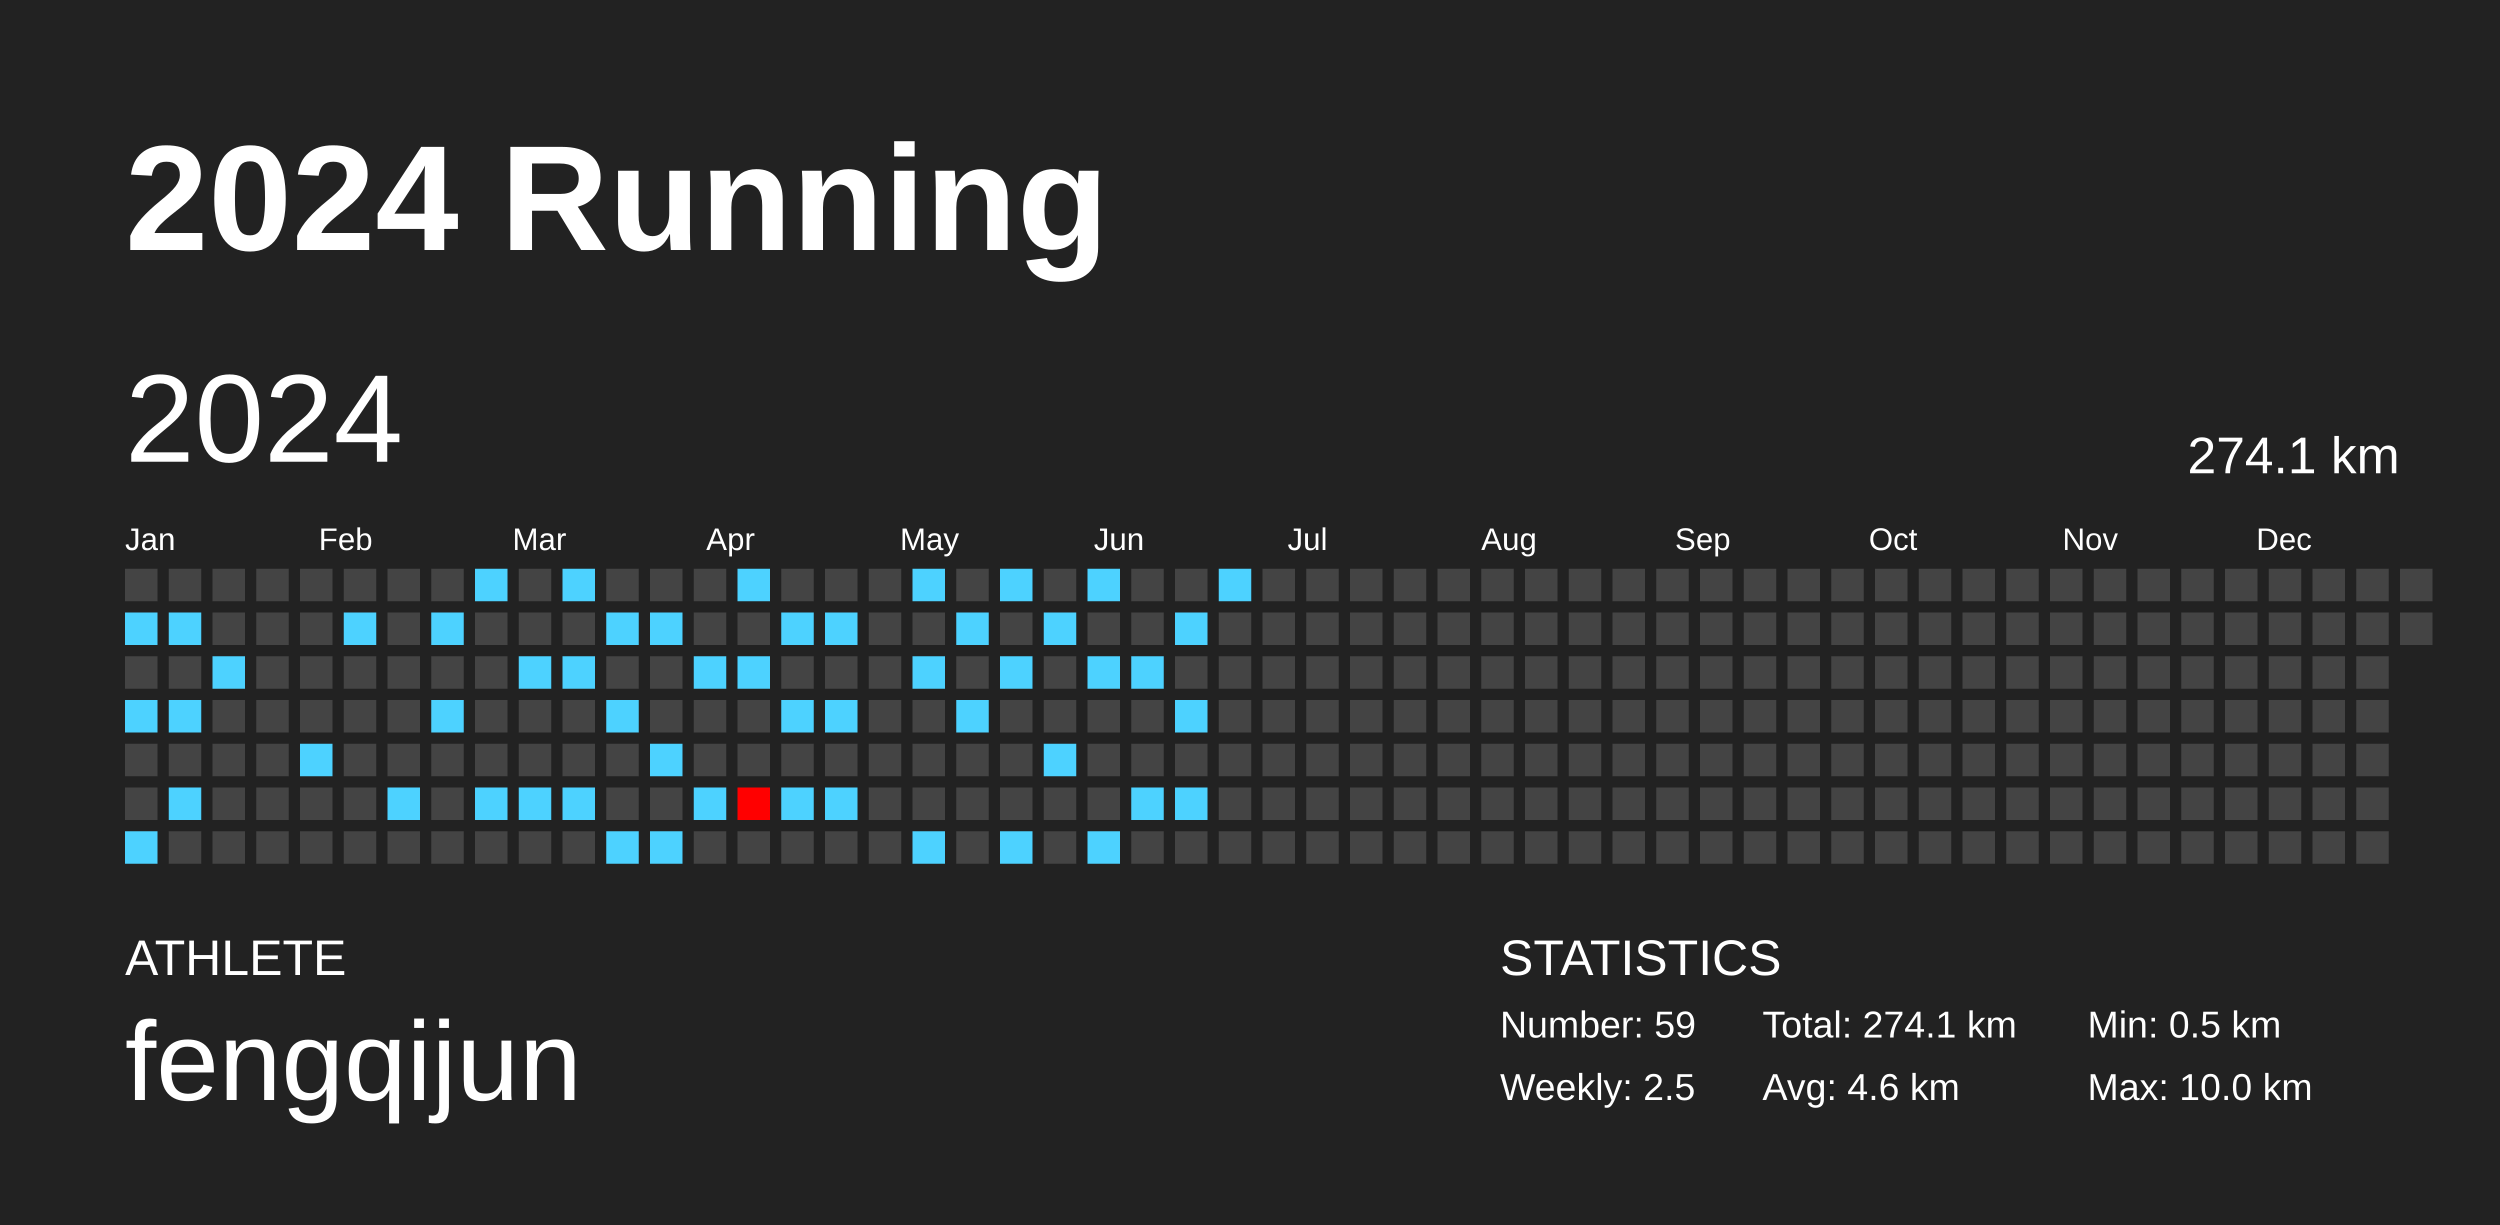
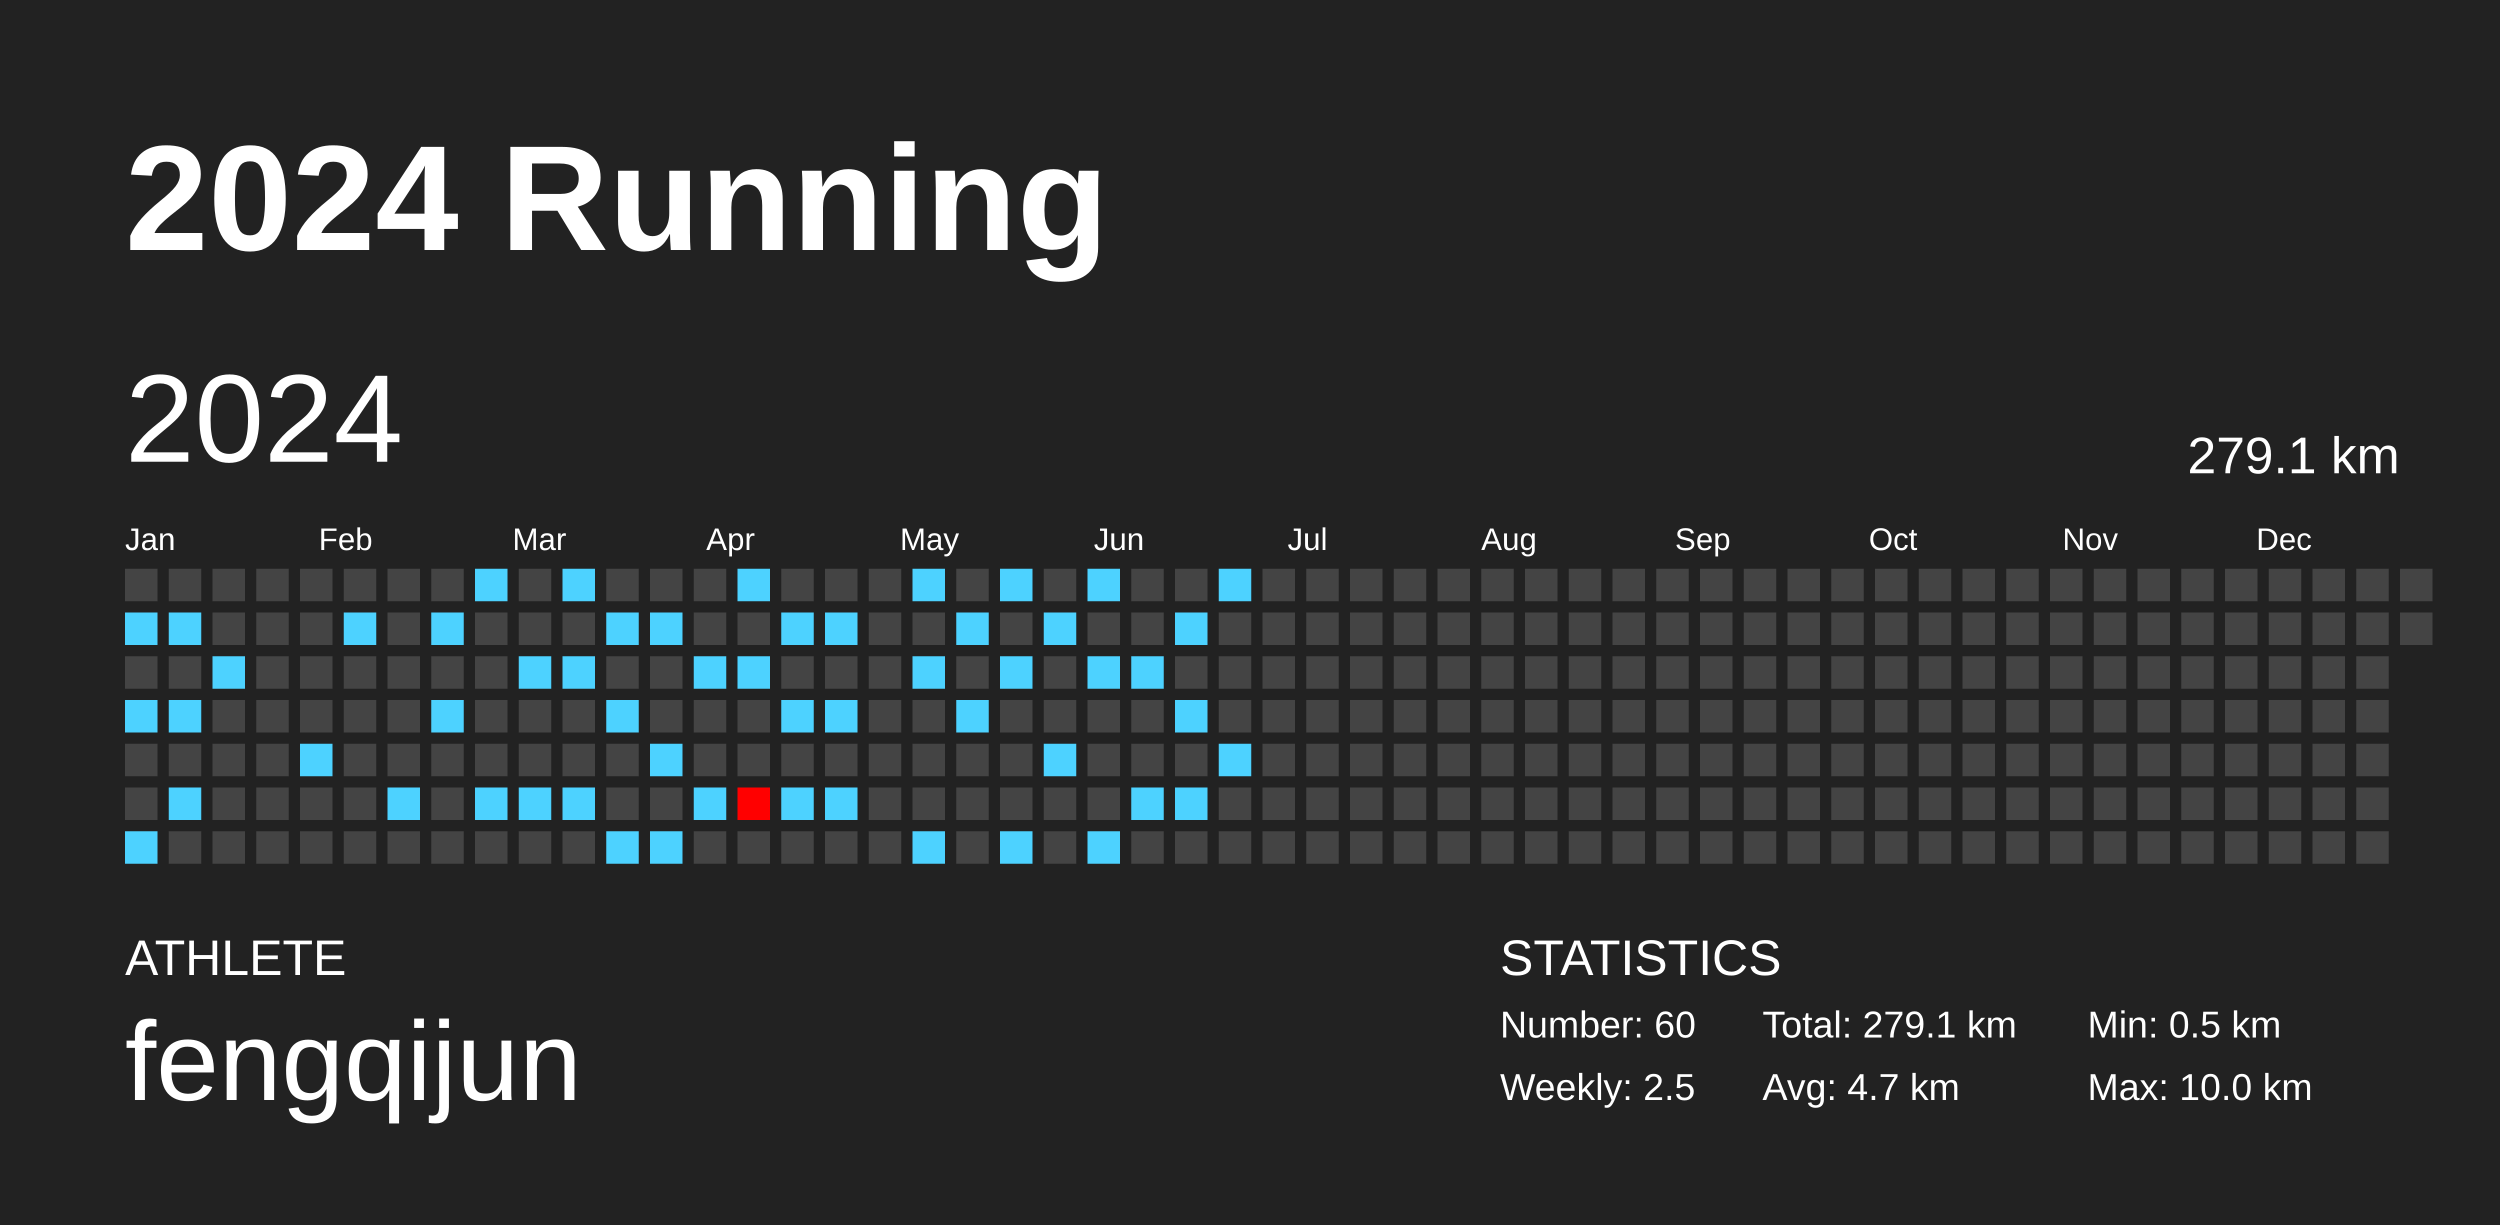
<svg xmlns="http://www.w3.org/2000/svg" baseProfile="full" height="98mm" version="1.1" viewBox="0,0,200,98" width="200mm">
  <defs />
  <rect fill="#222222" height="98" width="200" x="0" y="0" />
  <text fill="#FFFFFF" style="font-size:12px; font-family:Arial; font-weight:bold;" x="10" y="20">2024 Running</text>
  <text fill="#FFFFFF" style="font-size:4px; font-family:Arial" x="10" y="78">ATHLETE</text>
  <text fill="#FFFFFF" style="font-size:9px; font-family:Arial" x="10" y="88">fengqijun</text>
  <text fill="#FFFFFF" style="font-size:4px; font-family:Arial" x="120" y="78">STATISTICS</text>
-   <text fill="#FFFFFF" style="font-size:3px; font-family:Arial" x="120" y="83">Number: 59</text>
+   <text fill="#FFFFFF" style="font-size:3px; font-family:Arial" x="120" y="83">Number: 60</text>
  <text fill="#FFFFFF" style="font-size:3px; font-family:Arial" x="120" y="88">Weekly: 2.5</text>
-   <text fill="#FFFFFF" style="font-size:3px; font-family:Arial" x="141" y="83">Total: 274.1 km</text>
-   <text fill="#FFFFFF" style="font-size:3px; font-family:Arial" x="141" y="88">Avg: 4.6 km</text>
+   <text fill="#FFFFFF" style="font-size:3px; font-family:Arial" x="141" y="83">Total: 279.1 km</text>
+   <text fill="#FFFFFF" style="font-size:3px; font-family:Arial" x="141" y="88">Avg: 4.7 km</text>
  <text fill="#FFFFFF" style="font-size:3px; font-family:Arial" x="167" y="83">Min: 0.5 km</text>
  <text fill="#FFFFFF" style="font-size:3px; font-family:Arial" x="167" y="88">Max: 10.0 km</text>
  <text dominant-baseline="hanging" fill="#FFFFFF" style="font-size:10.0px; font-family:Arial;" x="10" y="30">2024</text>
-   <text dominant-baseline="hanging" fill="#FFFFFF" style="font-size:4.125px; font-family:Arial;" x="175" y="35">274.1 km</text>
+   <text dominant-baseline="hanging" fill="#FFFFFF" style="font-size:4.125px; font-family:Arial;" x="175" y="35">279.1 km</text>
  <text fill="#FFFFFF" style="font-size:2.5px; font-family:Arial" x="10.0" y="44">Jan</text>
  <text fill="#FFFFFF" style="font-size:2.5px; font-family:Arial" x="25.5" y="44">Feb</text>
  <text fill="#FFFFFF" style="font-size:2.5px; font-family:Arial" x="41.0" y="44">Mar</text>
  <text fill="#FFFFFF" style="font-size:2.5px; font-family:Arial" x="56.5" y="44">Apr</text>
  <text fill="#FFFFFF" style="font-size:2.5px; font-family:Arial" x="72.0" y="44">May</text>
  <text fill="#FFFFFF" style="font-size:2.5px; font-family:Arial" x="87.5" y="44">Jun</text>
  <text fill="#FFFFFF" style="font-size:2.5px; font-family:Arial" x="103.0" y="44">Jul</text>
  <text fill="#FFFFFF" style="font-size:2.5px; font-family:Arial" x="118.5" y="44">Aug</text>
  <text fill="#FFFFFF" style="font-size:2.5px; font-family:Arial" x="134.0" y="44">Sep</text>
  <text fill="#FFFFFF" style="font-size:2.5px; font-family:Arial" x="149.5" y="44">Oct</text>
  <text fill="#FFFFFF" style="font-size:2.5px; font-family:Arial" x="165.0" y="44">Nov</text>
  <text fill="#FFFFFF" style="font-size:2.5px; font-family:Arial" x="180.5" y="44">Dec</text>
  <rect fill="#444444" height="2.6" width="2.6" x="10.0" y="45.5" />
  <rect fill="#4dd2ff" height="2.6" width="2.6" x="10.0" y="49.0" />
  <rect fill="#444444" height="2.6" width="2.6" x="10.0" y="52.5" />
  <rect fill="#4dd2ff" height="2.6" width="2.6" x="10.0" y="56.0" />
  <rect fill="#444444" height="2.6" width="2.6" x="10.0" y="59.5" />
  <rect fill="#444444" height="2.6" width="2.6" x="10.0" y="63.0" />
  <rect fill="#4dd2ff" height="2.6" width="2.6" x="10.0" y="66.5" />
  <rect fill="#444444" height="2.6" width="2.6" x="13.5" y="45.5" />
  <rect fill="#4dd2ff" height="2.6" width="2.6" x="13.5" y="49.0" />
  <rect fill="#444444" height="2.6" width="2.6" x="13.5" y="52.5" />
  <rect fill="#4dd2ff" height="2.6" width="2.6" x="13.5" y="56.0" />
  <rect fill="#444444" height="2.6" width="2.6" x="13.5" y="59.5" />
  <rect fill="#4dd2ff" height="2.6" width="2.6" x="13.5" y="63.0" />
  <rect fill="#444444" height="2.6" width="2.6" x="13.5" y="66.5" />
  <rect fill="#444444" height="2.6" width="2.6" x="17.0" y="45.5" />
  <rect fill="#444444" height="2.6" width="2.6" x="17.0" y="49.0" />
  <rect fill="#4dd2ff" height="2.6" width="2.6" x="17.0" y="52.5" />
  <rect fill="#444444" height="2.6" width="2.6" x="17.0" y="56.0" />
  <rect fill="#444444" height="2.6" width="2.6" x="17.0" y="59.5" />
  <rect fill="#444444" height="2.6" width="2.6" x="17.0" y="63.0" />
  <rect fill="#444444" height="2.6" width="2.6" x="17.0" y="66.5" />
  <rect fill="#444444" height="2.6" width="2.6" x="20.5" y="45.5" />
  <rect fill="#444444" height="2.6" width="2.6" x="20.5" y="49.0" />
  <rect fill="#444444" height="2.6" width="2.6" x="20.5" y="52.5" />
  <rect fill="#444444" height="2.6" width="2.6" x="20.5" y="56.0" />
  <rect fill="#444444" height="2.6" width="2.6" x="20.5" y="59.5" />
  <rect fill="#444444" height="2.6" width="2.6" x="20.5" y="63.0" />
  <rect fill="#444444" height="2.6" width="2.6" x="20.5" y="66.5" />
  <rect fill="#444444" height="2.6" width="2.6" x="24.0" y="45.5" />
  <rect fill="#444444" height="2.6" width="2.6" x="24.0" y="49.0" />
  <rect fill="#444444" height="2.6" width="2.6" x="24.0" y="52.5" />
  <rect fill="#444444" height="2.6" width="2.6" x="24.0" y="56.0" />
  <rect fill="#4dd2ff" height="2.6" width="2.6" x="24.0" y="59.5" />
  <rect fill="#444444" height="2.6" width="2.6" x="24.0" y="63.0" />
  <rect fill="#444444" height="2.6" width="2.6" x="24.0" y="66.5" />
  <rect fill="#444444" height="2.6" width="2.6" x="27.5" y="45.5" />
  <rect fill="#4dd2ff" height="2.6" width="2.6" x="27.5" y="49.0" />
  <rect fill="#444444" height="2.6" width="2.6" x="27.5" y="52.5" />
  <rect fill="#444444" height="2.6" width="2.6" x="27.5" y="56.0" />
  <rect fill="#444444" height="2.6" width="2.6" x="27.5" y="59.5" />
  <rect fill="#444444" height="2.6" width="2.6" x="27.5" y="63.0" />
  <rect fill="#444444" height="2.6" width="2.6" x="27.5" y="66.5" />
  <rect fill="#444444" height="2.6" width="2.6" x="31.0" y="45.5" />
  <rect fill="#444444" height="2.6" width="2.6" x="31.0" y="49.0" />
  <rect fill="#444444" height="2.6" width="2.6" x="31.0" y="52.5" />
  <rect fill="#444444" height="2.6" width="2.6" x="31.0" y="56.0" />
  <rect fill="#444444" height="2.6" width="2.6" x="31.0" y="59.5" />
  <rect fill="#4dd2ff" height="2.6" width="2.6" x="31.0" y="63.0" />
  <rect fill="#444444" height="2.6" width="2.6" x="31.0" y="66.5" />
  <rect fill="#444444" height="2.6" width="2.6" x="34.5" y="45.5" />
  <rect fill="#4dd2ff" height="2.6" width="2.6" x="34.5" y="49.0" />
  <rect fill="#444444" height="2.6" width="2.6" x="34.5" y="52.5" />
  <rect fill="#4dd2ff" height="2.6" width="2.6" x="34.5" y="56.0" />
  <rect fill="#444444" height="2.6" width="2.6" x="34.5" y="59.5" />
  <rect fill="#444444" height="2.6" width="2.6" x="34.5" y="63.0" />
  <rect fill="#444444" height="2.6" width="2.6" x="34.5" y="66.5" />
  <rect fill="#4dd2ff" height="2.6" width="2.6" x="38.0" y="45.5" />
  <rect fill="#444444" height="2.6" width="2.6" x="38.0" y="49.0" />
  <rect fill="#444444" height="2.6" width="2.6" x="38.0" y="52.5" />
  <rect fill="#444444" height="2.6" width="2.6" x="38.0" y="56.0" />
  <rect fill="#444444" height="2.6" width="2.6" x="38.0" y="59.5" />
  <rect fill="#4dd2ff" height="2.6" width="2.6" x="38.0" y="63.0" />
  <rect fill="#444444" height="2.6" width="2.6" x="38.0" y="66.5" />
  <rect fill="#444444" height="2.6" width="2.6" x="41.5" y="45.5" />
  <rect fill="#444444" height="2.6" width="2.6" x="41.5" y="49.0" />
  <rect fill="#4dd2ff" height="2.6" width="2.6" x="41.5" y="52.5" />
  <rect fill="#444444" height="2.6" width="2.6" x="41.5" y="56.0" />
  <rect fill="#444444" height="2.6" width="2.6" x="41.5" y="59.5" />
  <rect fill="#4dd2ff" height="2.6" width="2.6" x="41.5" y="63.0" />
  <rect fill="#444444" height="2.6" width="2.6" x="41.5" y="66.5" />
  <rect fill="#4dd2ff" height="2.6" width="2.6" x="45.0" y="45.5" />
  <rect fill="#444444" height="2.6" width="2.6" x="45.0" y="49.0" />
  <rect fill="#4dd2ff" height="2.6" width="2.6" x="45.0" y="52.5" />
  <rect fill="#444444" height="2.6" width="2.6" x="45.0" y="56.0" />
  <rect fill="#444444" height="2.6" width="2.6" x="45.0" y="59.5" />
  <rect fill="#4dd2ff" height="2.6" width="2.6" x="45.0" y="63.0" />
  <rect fill="#444444" height="2.6" width="2.6" x="45.0" y="66.5" />
  <rect fill="#444444" height="2.6" width="2.6" x="48.5" y="45.5" />
  <rect fill="#4dd2ff" height="2.6" width="2.6" x="48.5" y="49.0" />
  <rect fill="#444444" height="2.6" width="2.6" x="48.5" y="52.5" />
  <rect fill="#4dd2ff" height="2.6" width="2.6" x="48.5" y="56.0" />
  <rect fill="#444444" height="2.6" width="2.6" x="48.5" y="59.5" />
  <rect fill="#444444" height="2.6" width="2.6" x="48.5" y="63.0" />
  <rect fill="#4dd2ff" height="2.6" width="2.6" x="48.5" y="66.5" />
  <rect fill="#444444" height="2.6" width="2.6" x="52.0" y="45.5" />
  <rect fill="#4dd2ff" height="2.6" width="2.6" x="52.0" y="49.0" />
  <rect fill="#444444" height="2.6" width="2.6" x="52.0" y="52.5" />
  <rect fill="#444444" height="2.6" width="2.6" x="52.0" y="56.0" />
  <rect fill="#4dd2ff" height="2.6" width="2.6" x="52.0" y="59.5" />
  <rect fill="#444444" height="2.6" width="2.6" x="52.0" y="63.0" />
  <rect fill="#4dd2ff" height="2.6" width="2.6" x="52.0" y="66.5" />
  <rect fill="#444444" height="2.6" width="2.6" x="55.5" y="45.5" />
  <rect fill="#444444" height="2.6" width="2.6" x="55.5" y="49.0" />
  <rect fill="#4dd2ff" height="2.6" width="2.6" x="55.5" y="52.5" />
  <rect fill="#444444" height="2.6" width="2.6" x="55.5" y="56.0" />
  <rect fill="#444444" height="2.6" width="2.6" x="55.5" y="59.5" />
  <rect fill="#4dd2ff" height="2.6" width="2.6" x="55.5" y="63.0" />
  <rect fill="#444444" height="2.6" width="2.6" x="55.5" y="66.5" />
  <rect fill="#4dd2ff" height="2.6" width="2.6" x="59.0" y="45.5" />
  <rect fill="#444444" height="2.6" width="2.6" x="59.0" y="49.0" />
  <rect fill="#4dd2ff" height="2.6" width="2.6" x="59.0" y="52.5" />
  <rect fill="#444444" height="2.6" width="2.6" x="59.0" y="56.0" />
  <rect fill="#444444" height="2.6" width="2.6" x="59.0" y="59.5" />
  <rect fill="#ff0000" height="2.6" width="2.6" x="59.0" y="63.0" />
  <rect fill="#444444" height="2.6" width="2.6" x="59.0" y="66.5" />
  <rect fill="#444444" height="2.6" width="2.6" x="62.5" y="45.5" />
  <rect fill="#4dd2ff" height="2.6" width="2.6" x="62.5" y="49.0" />
  <rect fill="#444444" height="2.6" width="2.6" x="62.5" y="52.5" />
  <rect fill="#4dd2ff" height="2.6" width="2.6" x="62.5" y="56.0" />
  <rect fill="#444444" height="2.6" width="2.6" x="62.5" y="59.5" />
  <rect fill="#4dd2ff" height="2.6" width="2.6" x="62.5" y="63.0" />
  <rect fill="#444444" height="2.6" width="2.6" x="62.5" y="66.5" />
  <rect fill="#444444" height="2.6" width="2.6" x="66.0" y="45.5" />
  <rect fill="#4dd2ff" height="2.6" width="2.6" x="66.0" y="49.0" />
  <rect fill="#444444" height="2.6" width="2.6" x="66.0" y="52.5" />
  <rect fill="#4dd2ff" height="2.6" width="2.6" x="66.0" y="56.0" />
  <rect fill="#444444" height="2.6" width="2.6" x="66.0" y="59.5" />
  <rect fill="#4dd2ff" height="2.6" width="2.6" x="66.0" y="63.0" />
  <rect fill="#444444" height="2.6" width="2.6" x="66.0" y="66.5" />
  <rect fill="#444444" height="2.6" width="2.6" x="69.5" y="45.5" />
  <rect fill="#444444" height="2.6" width="2.6" x="69.5" y="49.0" />
  <rect fill="#444444" height="2.6" width="2.6" x="69.5" y="52.5" />
  <rect fill="#444444" height="2.6" width="2.6" x="69.5" y="56.0" />
  <rect fill="#444444" height="2.6" width="2.6" x="69.5" y="59.5" />
  <rect fill="#444444" height="2.6" width="2.6" x="69.5" y="63.0" />
  <rect fill="#444444" height="2.6" width="2.6" x="69.5" y="66.5" />
  <rect fill="#4dd2ff" height="2.6" width="2.6" x="73.0" y="45.5" />
  <rect fill="#444444" height="2.6" width="2.6" x="73.0" y="49.0" />
  <rect fill="#4dd2ff" height="2.6" width="2.6" x="73.0" y="52.5" />
  <rect fill="#444444" height="2.6" width="2.6" x="73.0" y="56.0" />
  <rect fill="#444444" height="2.6" width="2.6" x="73.0" y="59.5" />
  <rect fill="#444444" height="2.6" width="2.6" x="73.0" y="63.0" />
  <rect fill="#4dd2ff" height="2.6" width="2.6" x="73.0" y="66.5" />
  <rect fill="#444444" height="2.6" width="2.6" x="76.5" y="45.5" />
  <rect fill="#4dd2ff" height="2.6" width="2.6" x="76.5" y="49.0" />
  <rect fill="#444444" height="2.6" width="2.6" x="76.5" y="52.5" />
  <rect fill="#4dd2ff" height="2.6" width="2.6" x="76.5" y="56.0" />
  <rect fill="#444444" height="2.6" width="2.6" x="76.5" y="59.5" />
  <rect fill="#444444" height="2.6" width="2.6" x="76.5" y="63.0" />
  <rect fill="#444444" height="2.6" width="2.6" x="76.5" y="66.5" />
  <rect fill="#4dd2ff" height="2.6" width="2.6" x="80.0" y="45.5" />
  <rect fill="#444444" height="2.6" width="2.6" x="80.0" y="49.0" />
  <rect fill="#4dd2ff" height="2.6" width="2.6" x="80.0" y="52.5" />
  <rect fill="#444444" height="2.6" width="2.6" x="80.0" y="56.0" />
  <rect fill="#444444" height="2.6" width="2.6" x="80.0" y="59.5" />
  <rect fill="#444444" height="2.6" width="2.6" x="80.0" y="63.0" />
  <rect fill="#4dd2ff" height="2.6" width="2.6" x="80.0" y="66.5" />
  <rect fill="#444444" height="2.6" width="2.6" x="83.5" y="45.5" />
  <rect fill="#4dd2ff" height="2.6" width="2.6" x="83.5" y="49.0" />
  <rect fill="#444444" height="2.6" width="2.6" x="83.5" y="52.5" />
  <rect fill="#444444" height="2.6" width="2.6" x="83.5" y="56.0" />
  <rect fill="#4dd2ff" height="2.6" width="2.6" x="83.5" y="59.5" />
  <rect fill="#444444" height="2.6" width="2.6" x="83.5" y="63.0" />
  <rect fill="#444444" height="2.6" width="2.6" x="83.5" y="66.5" />
  <rect fill="#4dd2ff" height="2.6" width="2.6" x="87.0" y="45.5" />
  <rect fill="#444444" height="2.6" width="2.6" x="87.0" y="49.0" />
  <rect fill="#4dd2ff" height="2.6" width="2.6" x="87.0" y="52.5" />
  <rect fill="#444444" height="2.6" width="2.6" x="87.0" y="56.0" />
  <rect fill="#444444" height="2.6" width="2.6" x="87.0" y="59.5" />
  <rect fill="#444444" height="2.6" width="2.6" x="87.0" y="63.0" />
  <rect fill="#4dd2ff" height="2.6" width="2.6" x="87.0" y="66.5" />
  <rect fill="#444444" height="2.6" width="2.6" x="90.5" y="45.5" />
  <rect fill="#444444" height="2.6" width="2.6" x="90.5" y="49.0" />
  <rect fill="#4dd2ff" height="2.6" width="2.6" x="90.5" y="52.5" />
  <rect fill="#444444" height="2.6" width="2.6" x="90.5" y="56.0" />
  <rect fill="#444444" height="2.6" width="2.6" x="90.5" y="59.5" />
  <rect fill="#4dd2ff" height="2.6" width="2.6" x="90.5" y="63.0" />
  <rect fill="#444444" height="2.6" width="2.6" x="90.5" y="66.5" />
  <rect fill="#444444" height="2.6" width="2.6" x="94.0" y="45.5" />
  <rect fill="#4dd2ff" height="2.6" width="2.6" x="94.0" y="49.0" />
  <rect fill="#444444" height="2.6" width="2.6" x="94.0" y="52.5" />
  <rect fill="#4dd2ff" height="2.6" width="2.6" x="94.0" y="56.0" />
  <rect fill="#444444" height="2.6" width="2.6" x="94.0" y="59.5" />
  <rect fill="#4dd2ff" height="2.6" width="2.6" x="94.0" y="63.0" />
  <rect fill="#444444" height="2.6" width="2.6" x="94.0" y="66.5" />
  <rect fill="#4dd2ff" height="2.6" width="2.6" x="97.5" y="45.5" />
  <rect fill="#444444" height="2.6" width="2.6" x="97.5" y="49.0" />
  <rect fill="#444444" height="2.6" width="2.6" x="97.5" y="52.5" />
  <rect fill="#444444" height="2.6" width="2.6" x="97.5" y="56.0" />
-   <rect fill="#444444" height="2.6" width="2.6" x="97.5" y="59.5" />
+   <rect fill="#4dd2ff" height="2.6" width="2.6" x="97.5" y="59.5" />
  <rect fill="#444444" height="2.6" width="2.6" x="97.5" y="63.0" />
  <rect fill="#444444" height="2.6" width="2.6" x="97.5" y="66.5" />
  <rect fill="#444444" height="2.6" width="2.6" x="101.0" y="45.5" />
  <rect fill="#444444" height="2.6" width="2.6" x="101.0" y="49.0" />
  <rect fill="#444444" height="2.6" width="2.6" x="101.0" y="52.5" />
  <rect fill="#444444" height="2.6" width="2.6" x="101.0" y="56.0" />
  <rect fill="#444444" height="2.6" width="2.6" x="101.0" y="59.5" />
  <rect fill="#444444" height="2.6" width="2.6" x="101.0" y="63.0" />
  <rect fill="#444444" height="2.6" width="2.6" x="101.0" y="66.5" />
  <rect fill="#444444" height="2.6" width="2.6" x="104.5" y="45.5" />
  <rect fill="#444444" height="2.6" width="2.6" x="104.5" y="49.0" />
  <rect fill="#444444" height="2.6" width="2.6" x="104.5" y="52.5" />
  <rect fill="#444444" height="2.6" width="2.6" x="104.5" y="56.0" />
  <rect fill="#444444" height="2.6" width="2.6" x="104.5" y="59.5" />
  <rect fill="#444444" height="2.6" width="2.6" x="104.5" y="63.0" />
  <rect fill="#444444" height="2.6" width="2.6" x="104.5" y="66.5" />
  <rect fill="#444444" height="2.6" width="2.6" x="108.0" y="45.5" />
  <rect fill="#444444" height="2.6" width="2.6" x="108.0" y="49.0" />
  <rect fill="#444444" height="2.6" width="2.6" x="108.0" y="52.5" />
  <rect fill="#444444" height="2.6" width="2.6" x="108.0" y="56.0" />
  <rect fill="#444444" height="2.6" width="2.6" x="108.0" y="59.5" />
  <rect fill="#444444" height="2.6" width="2.6" x="108.0" y="63.0" />
  <rect fill="#444444" height="2.6" width="2.6" x="108.0" y="66.5" />
  <rect fill="#444444" height="2.6" width="2.6" x="111.5" y="45.5" />
  <rect fill="#444444" height="2.6" width="2.6" x="111.5" y="49.0" />
  <rect fill="#444444" height="2.6" width="2.6" x="111.5" y="52.5" />
  <rect fill="#444444" height="2.6" width="2.6" x="111.5" y="56.0" />
  <rect fill="#444444" height="2.6" width="2.6" x="111.5" y="59.5" />
  <rect fill="#444444" height="2.6" width="2.6" x="111.5" y="63.0" />
  <rect fill="#444444" height="2.6" width="2.6" x="111.5" y="66.5" />
  <rect fill="#444444" height="2.6" width="2.6" x="115.0" y="45.5" />
  <rect fill="#444444" height="2.6" width="2.6" x="115.0" y="49.0" />
  <rect fill="#444444" height="2.6" width="2.6" x="115.0" y="52.5" />
  <rect fill="#444444" height="2.6" width="2.6" x="115.0" y="56.0" />
  <rect fill="#444444" height="2.6" width="2.6" x="115.0" y="59.5" />
  <rect fill="#444444" height="2.6" width="2.6" x="115.0" y="63.0" />
  <rect fill="#444444" height="2.6" width="2.6" x="115.0" y="66.5" />
  <rect fill="#444444" height="2.6" width="2.6" x="118.5" y="45.5" />
  <rect fill="#444444" height="2.6" width="2.6" x="118.5" y="49.0" />
  <rect fill="#444444" height="2.6" width="2.6" x="118.5" y="52.5" />
  <rect fill="#444444" height="2.6" width="2.6" x="118.5" y="56.0" />
  <rect fill="#444444" height="2.6" width="2.6" x="118.5" y="59.5" />
  <rect fill="#444444" height="2.6" width="2.6" x="118.5" y="63.0" />
  <rect fill="#444444" height="2.6" width="2.6" x="118.5" y="66.5" />
  <rect fill="#444444" height="2.6" width="2.6" x="122.0" y="45.5" />
  <rect fill="#444444" height="2.6" width="2.6" x="122.0" y="49.0" />
  <rect fill="#444444" height="2.6" width="2.6" x="122.0" y="52.5" />
  <rect fill="#444444" height="2.6" width="2.6" x="122.0" y="56.0" />
  <rect fill="#444444" height="2.6" width="2.6" x="122.0" y="59.5" />
  <rect fill="#444444" height="2.6" width="2.6" x="122.0" y="63.0" />
  <rect fill="#444444" height="2.6" width="2.6" x="122.0" y="66.5" />
  <rect fill="#444444" height="2.6" width="2.6" x="125.5" y="45.5" />
  <rect fill="#444444" height="2.6" width="2.6" x="125.5" y="49.0" />
  <rect fill="#444444" height="2.6" width="2.6" x="125.5" y="52.5" />
  <rect fill="#444444" height="2.6" width="2.6" x="125.5" y="56.0" />
  <rect fill="#444444" height="2.6" width="2.6" x="125.5" y="59.5" />
  <rect fill="#444444" height="2.6" width="2.6" x="125.5" y="63.0" />
  <rect fill="#444444" height="2.6" width="2.6" x="125.5" y="66.5" />
  <rect fill="#444444" height="2.6" width="2.6" x="129.0" y="45.5" />
  <rect fill="#444444" height="2.6" width="2.6" x="129.0" y="49.0" />
  <rect fill="#444444" height="2.6" width="2.6" x="129.0" y="52.5" />
  <rect fill="#444444" height="2.6" width="2.6" x="129.0" y="56.0" />
  <rect fill="#444444" height="2.6" width="2.6" x="129.0" y="59.5" />
  <rect fill="#444444" height="2.6" width="2.6" x="129.0" y="63.0" />
  <rect fill="#444444" height="2.6" width="2.6" x="129.0" y="66.5" />
  <rect fill="#444444" height="2.6" width="2.6" x="132.5" y="45.5" />
  <rect fill="#444444" height="2.6" width="2.6" x="132.5" y="49.0" />
  <rect fill="#444444" height="2.6" width="2.6" x="132.5" y="52.5" />
  <rect fill="#444444" height="2.6" width="2.6" x="132.5" y="56.0" />
  <rect fill="#444444" height="2.6" width="2.6" x="132.5" y="59.5" />
  <rect fill="#444444" height="2.6" width="2.6" x="132.5" y="63.0" />
  <rect fill="#444444" height="2.6" width="2.6" x="132.5" y="66.5" />
  <rect fill="#444444" height="2.6" width="2.6" x="136.0" y="45.5" />
  <rect fill="#444444" height="2.6" width="2.6" x="136.0" y="49.0" />
  <rect fill="#444444" height="2.6" width="2.6" x="136.0" y="52.5" />
  <rect fill="#444444" height="2.6" width="2.6" x="136.0" y="56.0" />
  <rect fill="#444444" height="2.6" width="2.6" x="136.0" y="59.5" />
  <rect fill="#444444" height="2.6" width="2.6" x="136.0" y="63.0" />
  <rect fill="#444444" height="2.6" width="2.6" x="136.0" y="66.5" />
  <rect fill="#444444" height="2.6" width="2.6" x="139.5" y="45.5" />
  <rect fill="#444444" height="2.6" width="2.6" x="139.5" y="49.0" />
  <rect fill="#444444" height="2.6" width="2.6" x="139.5" y="52.5" />
  <rect fill="#444444" height="2.6" width="2.6" x="139.5" y="56.0" />
  <rect fill="#444444" height="2.6" width="2.6" x="139.5" y="59.5" />
  <rect fill="#444444" height="2.6" width="2.6" x="139.5" y="63.0" />
  <rect fill="#444444" height="2.6" width="2.6" x="139.5" y="66.5" />
  <rect fill="#444444" height="2.6" width="2.6" x="143.0" y="45.5" />
  <rect fill="#444444" height="2.6" width="2.6" x="143.0" y="49.0" />
  <rect fill="#444444" height="2.6" width="2.6" x="143.0" y="52.5" />
  <rect fill="#444444" height="2.6" width="2.6" x="143.0" y="56.0" />
  <rect fill="#444444" height="2.6" width="2.6" x="143.0" y="59.5" />
  <rect fill="#444444" height="2.6" width="2.6" x="143.0" y="63.0" />
  <rect fill="#444444" height="2.6" width="2.6" x="143.0" y="66.5" />
  <rect fill="#444444" height="2.6" width="2.6" x="146.5" y="45.5" />
  <rect fill="#444444" height="2.6" width="2.6" x="146.5" y="49.0" />
  <rect fill="#444444" height="2.6" width="2.6" x="146.5" y="52.5" />
  <rect fill="#444444" height="2.6" width="2.6" x="146.5" y="56.0" />
  <rect fill="#444444" height="2.6" width="2.6" x="146.5" y="59.5" />
  <rect fill="#444444" height="2.6" width="2.6" x="146.5" y="63.0" />
  <rect fill="#444444" height="2.6" width="2.6" x="146.5" y="66.5" />
  <rect fill="#444444" height="2.6" width="2.6" x="150.0" y="45.5" />
  <rect fill="#444444" height="2.6" width="2.6" x="150.0" y="49.0" />
  <rect fill="#444444" height="2.6" width="2.6" x="150.0" y="52.5" />
  <rect fill="#444444" height="2.6" width="2.6" x="150.0" y="56.0" />
  <rect fill="#444444" height="2.6" width="2.6" x="150.0" y="59.5" />
  <rect fill="#444444" height="2.6" width="2.6" x="150.0" y="63.0" />
  <rect fill="#444444" height="2.6" width="2.6" x="150.0" y="66.5" />
  <rect fill="#444444" height="2.6" width="2.6" x="153.5" y="45.5" />
  <rect fill="#444444" height="2.6" width="2.6" x="153.5" y="49.0" />
  <rect fill="#444444" height="2.6" width="2.6" x="153.5" y="52.5" />
  <rect fill="#444444" height="2.6" width="2.6" x="153.5" y="56.0" />
  <rect fill="#444444" height="2.6" width="2.6" x="153.5" y="59.5" />
  <rect fill="#444444" height="2.6" width="2.6" x="153.5" y="63.0" />
  <rect fill="#444444" height="2.6" width="2.6" x="153.5" y="66.5" />
  <rect fill="#444444" height="2.6" width="2.6" x="157.0" y="45.5" />
  <rect fill="#444444" height="2.6" width="2.6" x="157.0" y="49.0" />
  <rect fill="#444444" height="2.6" width="2.6" x="157.0" y="52.5" />
  <rect fill="#444444" height="2.6" width="2.6" x="157.0" y="56.0" />
  <rect fill="#444444" height="2.6" width="2.6" x="157.0" y="59.5" />
  <rect fill="#444444" height="2.6" width="2.6" x="157.0" y="63.0" />
  <rect fill="#444444" height="2.6" width="2.6" x="157.0" y="66.5" />
  <rect fill="#444444" height="2.6" width="2.6" x="160.5" y="45.5" />
  <rect fill="#444444" height="2.6" width="2.6" x="160.5" y="49.0" />
  <rect fill="#444444" height="2.6" width="2.6" x="160.5" y="52.5" />
  <rect fill="#444444" height="2.6" width="2.6" x="160.5" y="56.0" />
  <rect fill="#444444" height="2.6" width="2.6" x="160.5" y="59.5" />
  <rect fill="#444444" height="2.6" width="2.6" x="160.5" y="63.0" />
  <rect fill="#444444" height="2.6" width="2.6" x="160.5" y="66.5" />
  <rect fill="#444444" height="2.6" width="2.6" x="164.0" y="45.5" />
  <rect fill="#444444" height="2.6" width="2.6" x="164.0" y="49.0" />
  <rect fill="#444444" height="2.6" width="2.6" x="164.0" y="52.5" />
  <rect fill="#444444" height="2.6" width="2.6" x="164.0" y="56.0" />
  <rect fill="#444444" height="2.6" width="2.6" x="164.0" y="59.5" />
  <rect fill="#444444" height="2.6" width="2.6" x="164.0" y="63.0" />
  <rect fill="#444444" height="2.6" width="2.6" x="164.0" y="66.5" />
  <rect fill="#444444" height="2.6" width="2.6" x="167.5" y="45.5" />
  <rect fill="#444444" height="2.6" width="2.6" x="167.5" y="49.0" />
  <rect fill="#444444" height="2.6" width="2.6" x="167.5" y="52.5" />
  <rect fill="#444444" height="2.6" width="2.6" x="167.5" y="56.0" />
  <rect fill="#444444" height="2.6" width="2.6" x="167.5" y="59.5" />
  <rect fill="#444444" height="2.6" width="2.6" x="167.5" y="63.0" />
  <rect fill="#444444" height="2.6" width="2.6" x="167.5" y="66.5" />
  <rect fill="#444444" height="2.6" width="2.6" x="171.0" y="45.5" />
  <rect fill="#444444" height="2.6" width="2.6" x="171.0" y="49.0" />
  <rect fill="#444444" height="2.6" width="2.6" x="171.0" y="52.5" />
  <rect fill="#444444" height="2.6" width="2.6" x="171.0" y="56.0" />
  <rect fill="#444444" height="2.6" width="2.6" x="171.0" y="59.5" />
  <rect fill="#444444" height="2.6" width="2.6" x="171.0" y="63.0" />
  <rect fill="#444444" height="2.6" width="2.6" x="171.0" y="66.5" />
  <rect fill="#444444" height="2.6" width="2.6" x="174.5" y="45.5" />
  <rect fill="#444444" height="2.6" width="2.6" x="174.5" y="49.0" />
  <rect fill="#444444" height="2.6" width="2.6" x="174.5" y="52.5" />
  <rect fill="#444444" height="2.6" width="2.6" x="174.5" y="56.0" />
  <rect fill="#444444" height="2.6" width="2.6" x="174.5" y="59.5" />
  <rect fill="#444444" height="2.6" width="2.6" x="174.5" y="63.0" />
  <rect fill="#444444" height="2.6" width="2.6" x="174.5" y="66.5" />
  <rect fill="#444444" height="2.6" width="2.6" x="178.0" y="45.5" />
  <rect fill="#444444" height="2.6" width="2.6" x="178.0" y="49.0" />
  <rect fill="#444444" height="2.6" width="2.6" x="178.0" y="52.5" />
  <rect fill="#444444" height="2.6" width="2.6" x="178.0" y="56.0" />
  <rect fill="#444444" height="2.6" width="2.6" x="178.0" y="59.5" />
  <rect fill="#444444" height="2.6" width="2.6" x="178.0" y="63.0" />
  <rect fill="#444444" height="2.6" width="2.6" x="178.0" y="66.5" />
  <rect fill="#444444" height="2.6" width="2.6" x="181.5" y="45.5" />
  <rect fill="#444444" height="2.6" width="2.6" x="181.5" y="49.0" />
  <rect fill="#444444" height="2.6" width="2.6" x="181.5" y="52.5" />
  <rect fill="#444444" height="2.6" width="2.6" x="181.5" y="56.0" />
  <rect fill="#444444" height="2.6" width="2.6" x="181.5" y="59.5" />
  <rect fill="#444444" height="2.6" width="2.6" x="181.5" y="63.0" />
  <rect fill="#444444" height="2.6" width="2.6" x="181.5" y="66.5" />
  <rect fill="#444444" height="2.6" width="2.6" x="185.0" y="45.5" />
  <rect fill="#444444" height="2.6" width="2.6" x="185.0" y="49.0" />
  <rect fill="#444444" height="2.6" width="2.6" x="185.0" y="52.5" />
  <rect fill="#444444" height="2.6" width="2.6" x="185.0" y="56.0" />
  <rect fill="#444444" height="2.6" width="2.6" x="185.0" y="59.5" />
  <rect fill="#444444" height="2.6" width="2.6" x="185.0" y="63.0" />
  <rect fill="#444444" height="2.6" width="2.6" x="185.0" y="66.5" />
  <rect fill="#444444" height="2.6" width="2.6" x="188.5" y="45.5" />
  <rect fill="#444444" height="2.6" width="2.6" x="188.5" y="49.0" />
  <rect fill="#444444" height="2.6" width="2.6" x="188.5" y="52.5" />
  <rect fill="#444444" height="2.6" width="2.6" x="188.5" y="56.0" />
  <rect fill="#444444" height="2.6" width="2.6" x="188.5" y="59.5" />
  <rect fill="#444444" height="2.6" width="2.6" x="188.5" y="63.0" />
  <rect fill="#444444" height="2.6" width="2.6" x="188.5" y="66.5" />
  <rect fill="#444444" height="2.6" width="2.6" x="192.0" y="45.5" />
  <rect fill="#444444" height="2.6" width="2.6" x="192.0" y="49.0" />
</svg>
